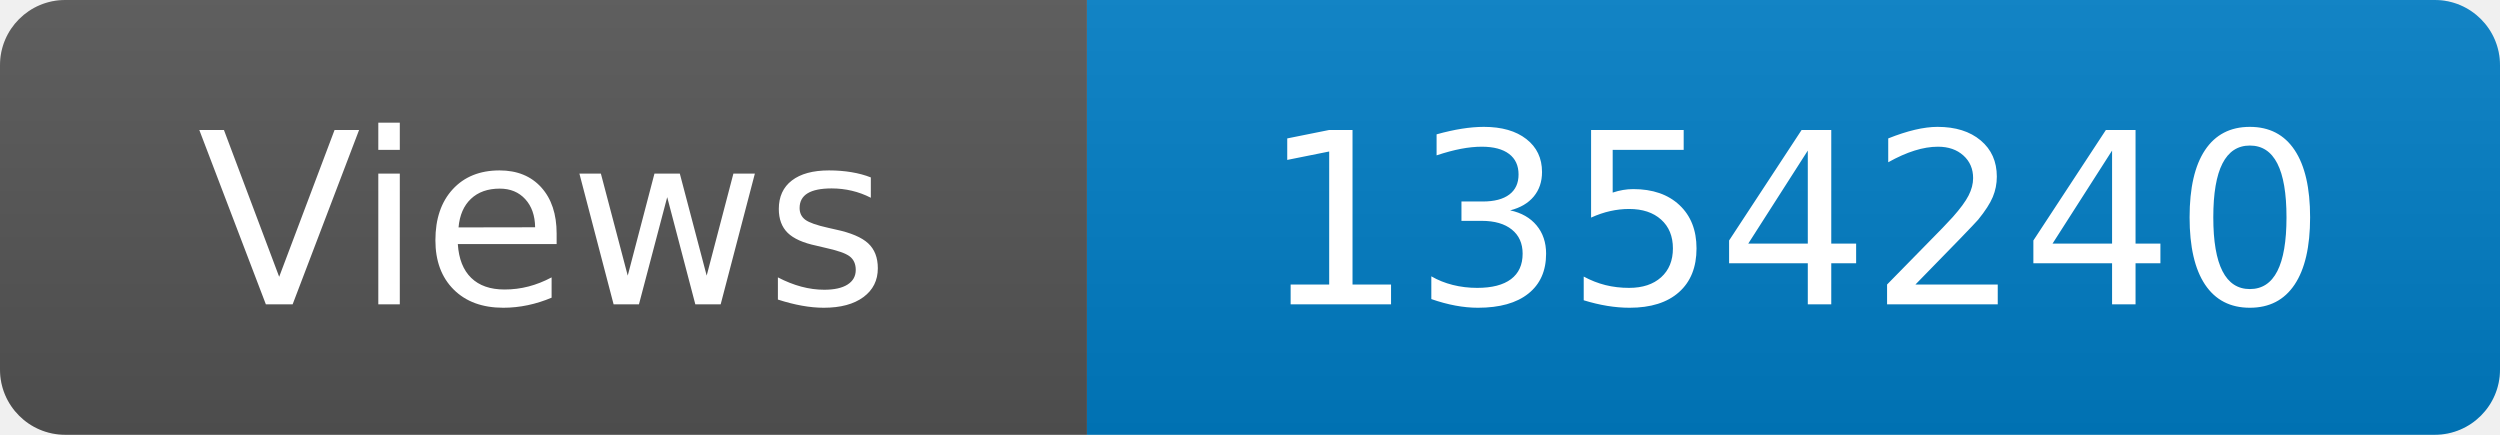
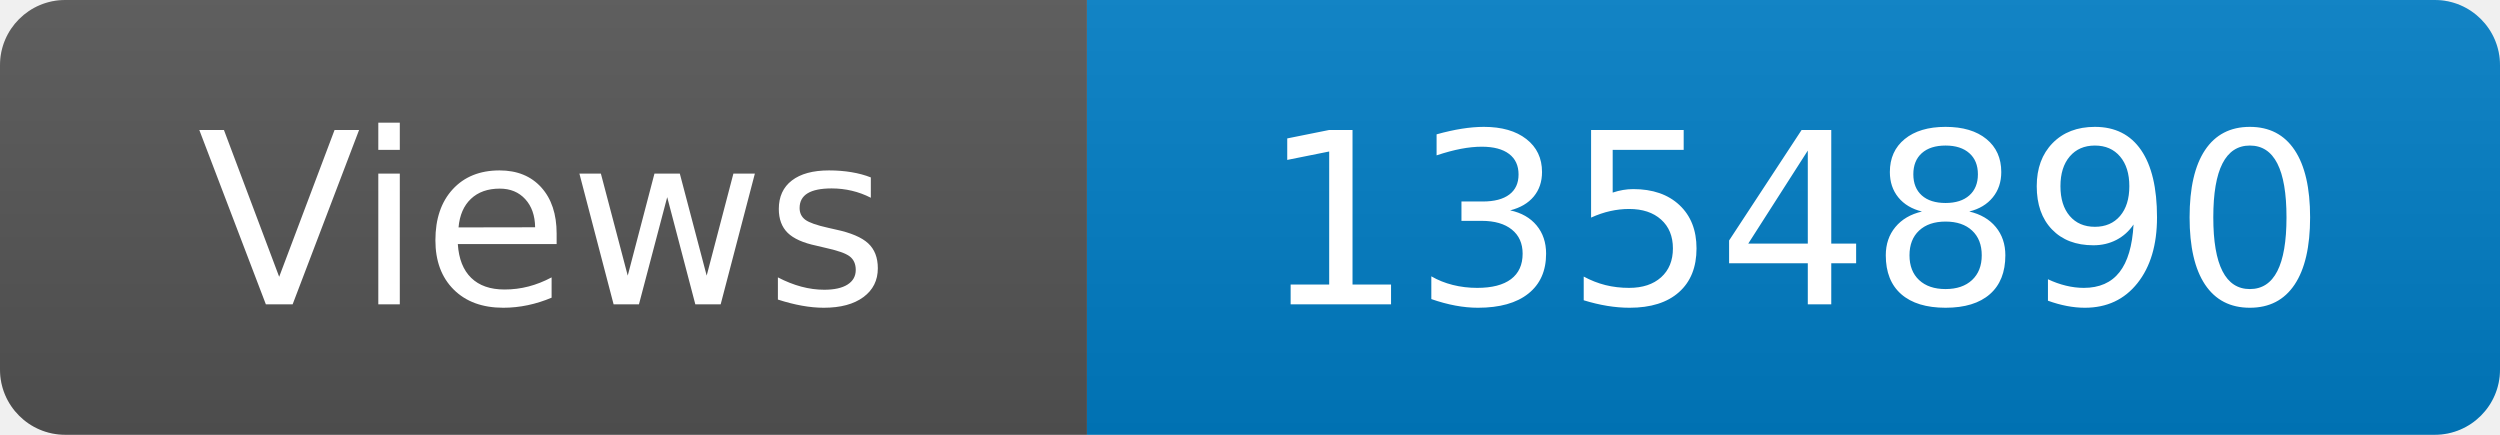
<svg xmlns="http://www.w3.org/2000/svg" width="115" height="20" role="img" aria-label="Maintained?: yes">
  <linearGradient id="s" x2="0" y2="100%">
    <stop offset="0" stop-color="#bbb" stop-opacity=".1" />
    <stop offset="1" stop-opacity=".1" />
  </linearGradient>
  <clipPath id="r">
    <rect width="115" height="20" rx="3" fill="#fff" />
  </clipPath>
  <g clip-path="url(#r)">
    <rect width="50" height="20" fill="#555" />
    <rect x="50" width="160" height="20" fill="#007ec6" />
    <rect width="115" height="20" fill="url(#s)" />
  </g>
  <g fill="#fff" text-anchor="middle" font-family="Verdana,Geneva,DejaVu Sans,sans-serif" font-size="110">
    <text x="250" y="140" transform="scale(.1)" fill="#fff">Views</text>
-     <text x="825" y="140" transform="scale(.1)" fill="#fff">1354240</text>
+     <text x="825" y="140" transform="scale(.1)" fill="#fff">1354890</text>
  </g>
</svg>
